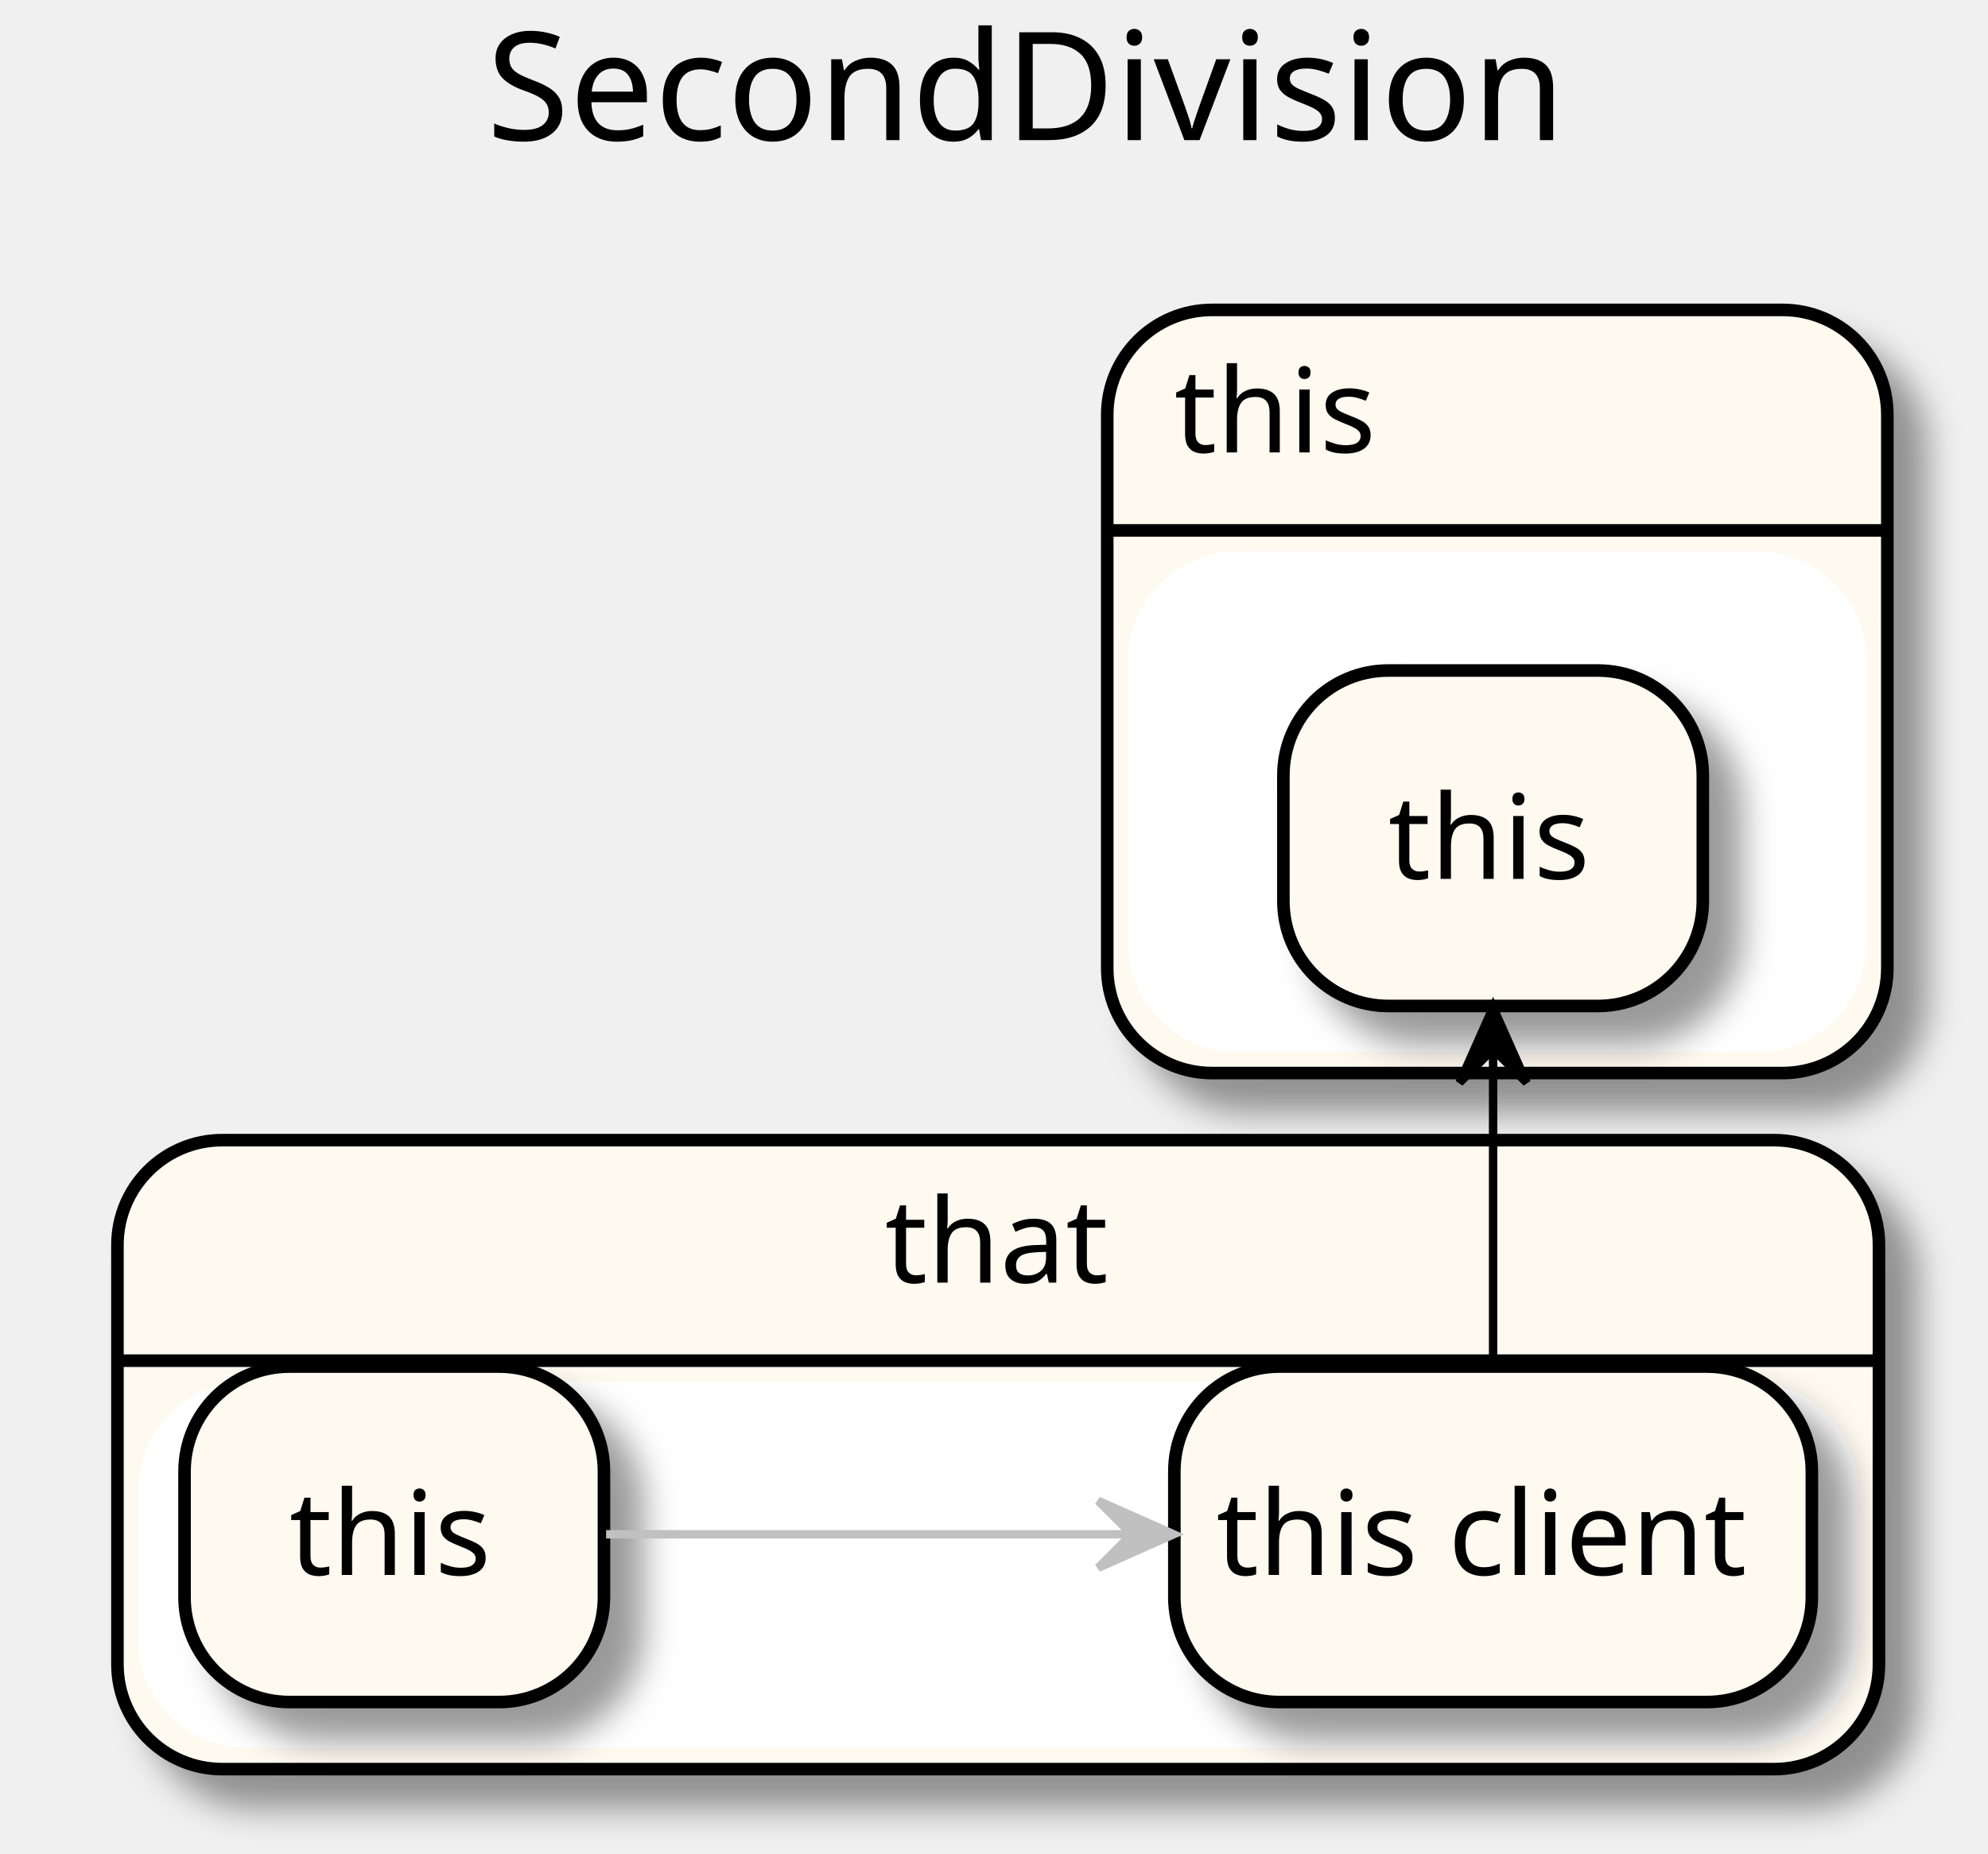
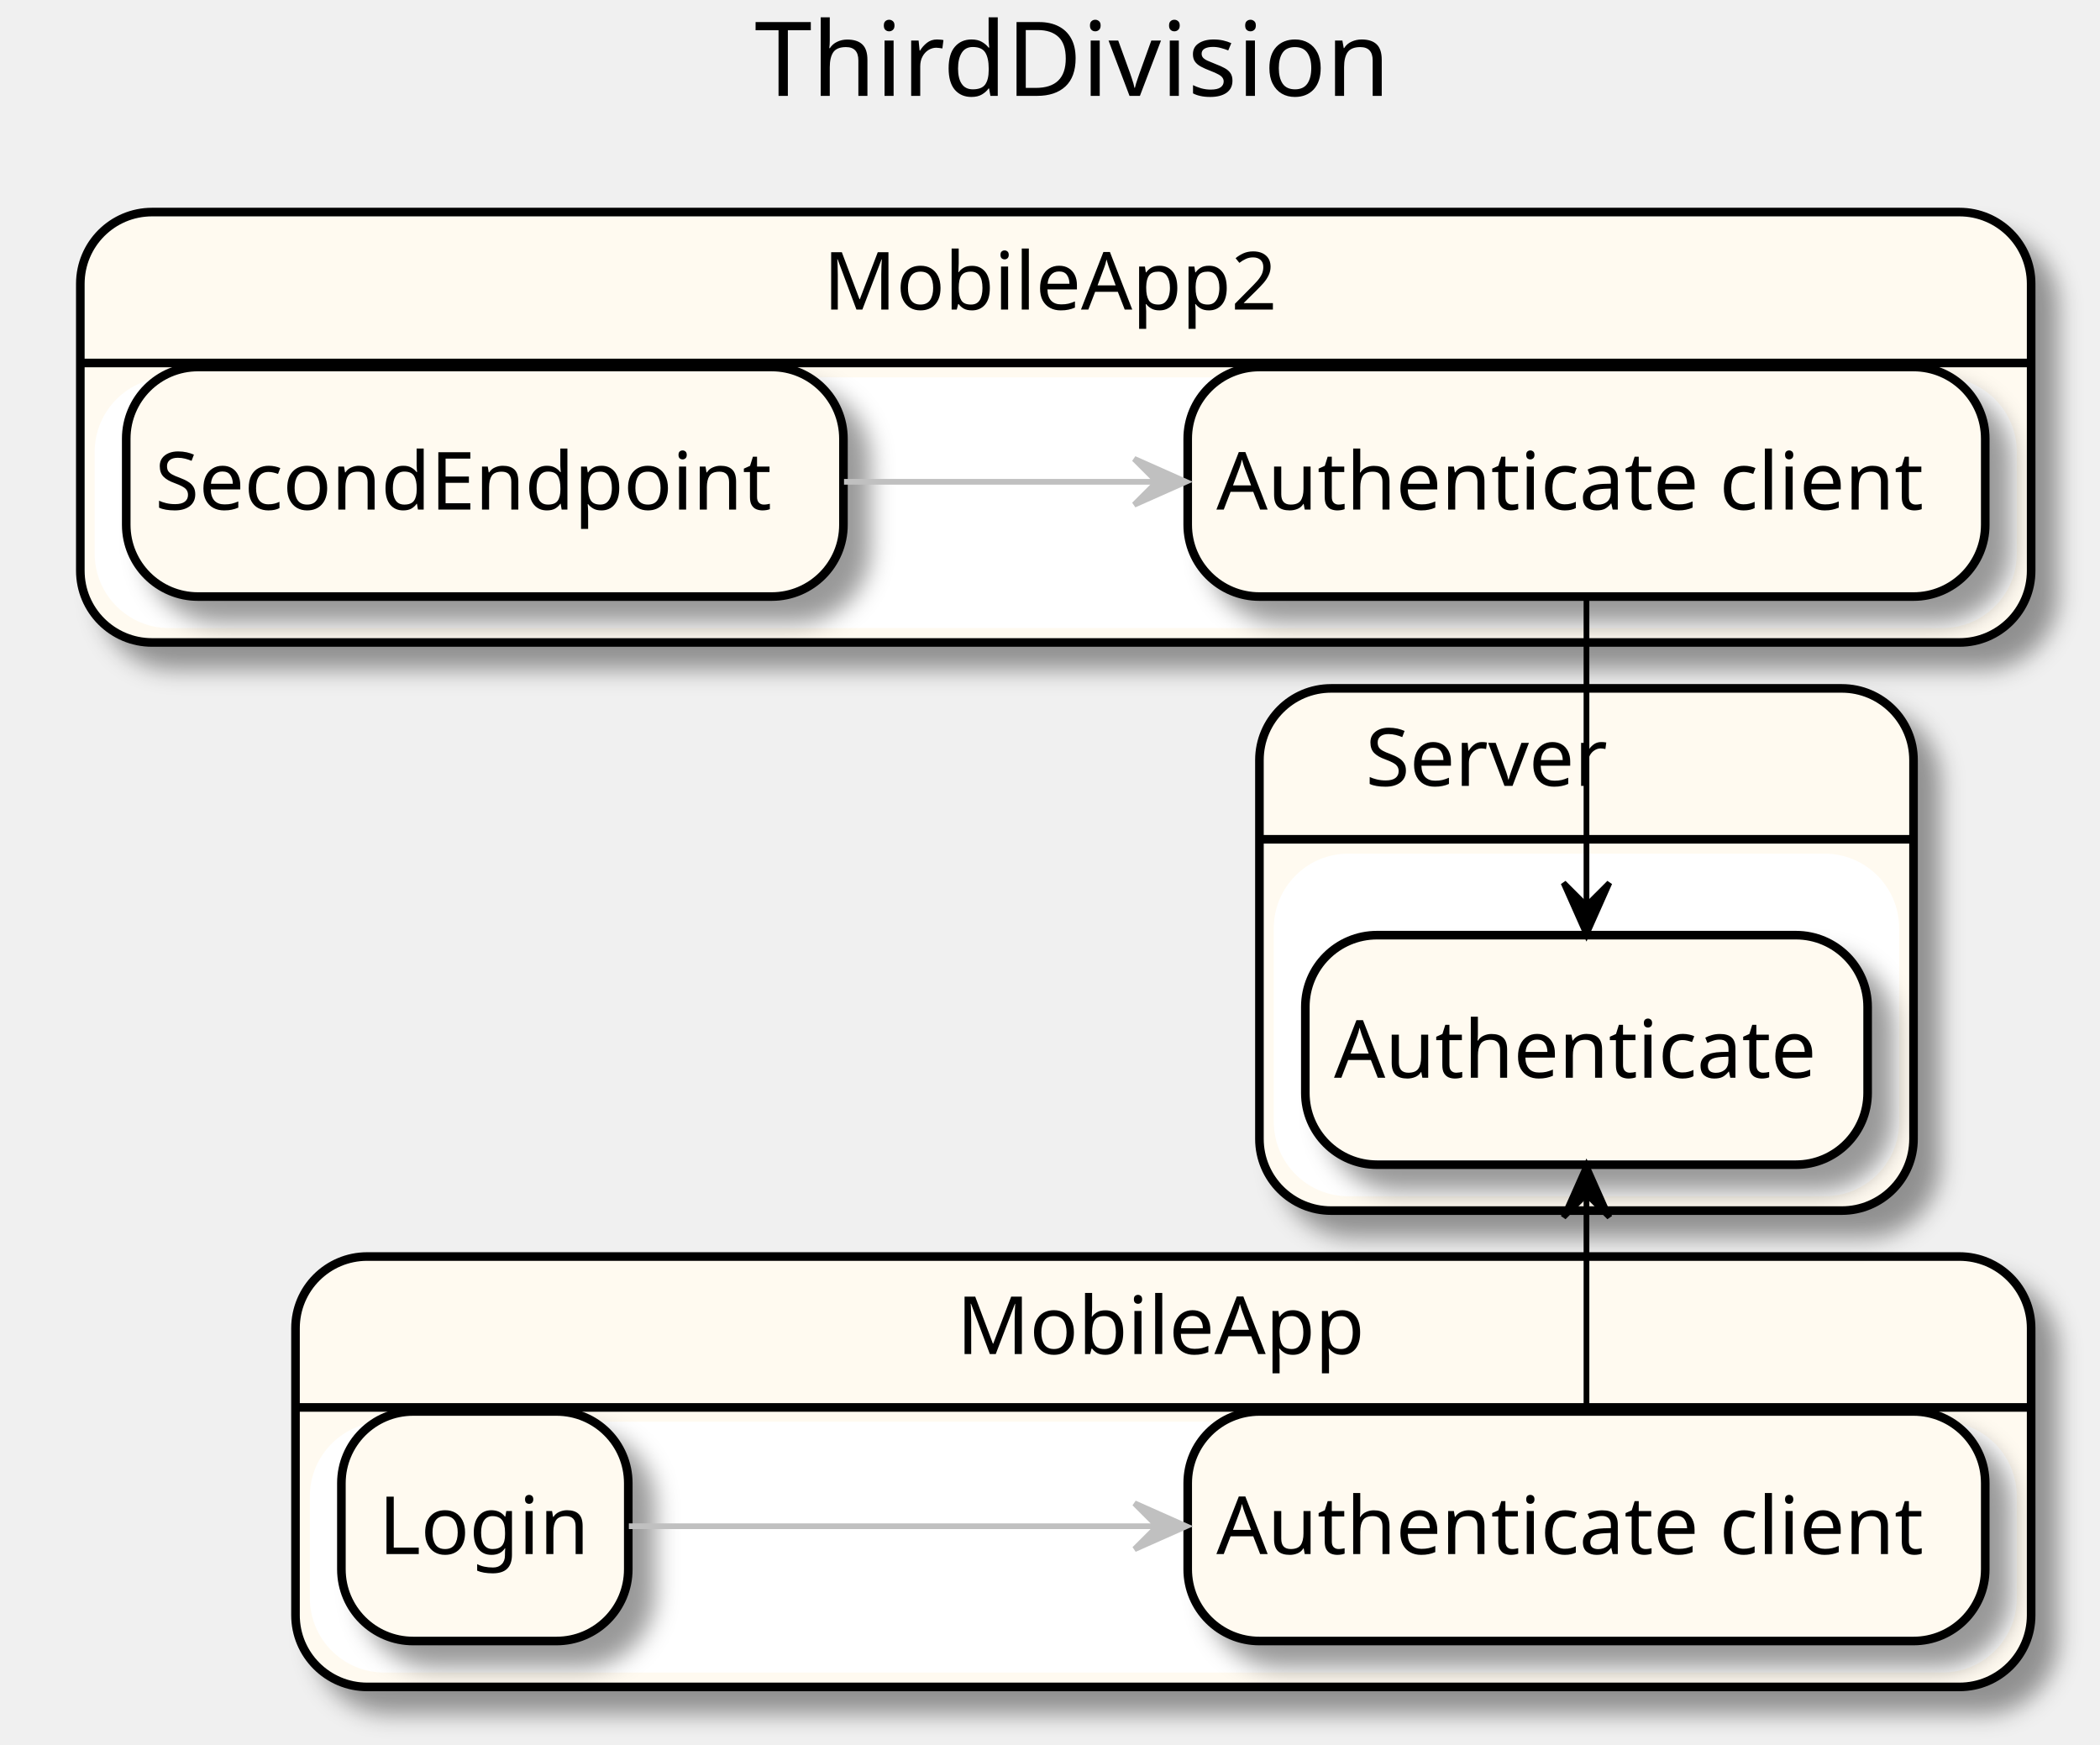
- <svg xmlns="http://www.w3.org/2000/svg" contentScriptType="application/ecmascript" contentStyleType="text/css" height="221px" preserveAspectRatio="none" style="width:237px;height:221px;" version="1.1" viewBox="0 0 237 221" width="237px" zoomAndPan="magnify">
+ <svg xmlns="http://www.w3.org/2000/svg" contentScriptType="application/ecmascript" contentStyleType="text/css" height="304px" preserveAspectRatio="none" style="width:366px;height:304px;" version="1.1" viewBox="0 0 366 304" width="366px" zoomAndPan="magnify">
  <defs>
-     <filter height="300%" id="fecfvxx5r8vu5" width="300%" x="-1" y="-1">
+     <filter height="300%" id="futi05fps9k2a" width="300%" x="-1" y="-1">
      <feGaussianBlur result="blurOut" stdDeviation="2.0" />
      <feColorMatrix in="blurOut" result="blurOut2" type="matrix" values="0 0 0 0 0 0 0 0 0 0 0 0 0 0 0 0 0 0 .4 0" />
      <feOffset dx="4.0" dy="4.0" in="blurOut2" result="blurOut3" />
      <feBlend in="SourceGraphic" in2="blurOut3" mode="normal" />
    </filter>
  </defs>
  <g>
-     <text fill="#000000" font-family="sans-serif" font-size="18" lengthAdjust="spacingAndGlyphs" textLength="134" x="58" y="16.708">SecondDivision</text>
-     <rect fill="#FFFAF0" filter="url(#fecfvxx5r8vu5)" height="75" rx="12.5" ry="12.5" style="stroke: #000000; stroke-width: 1.5;" width="210" x="14" y="135.953" />
-     <rect fill="#FFFFFF" height="42.703" rx="12.5" ry="12.5" style="stroke: #FFFFFF; stroke-width: 1.0;" width="204" x="17" y="165.25" />
-     <line style="stroke: #000000; stroke-width: 1.5;" x1="14" x2="224" y1="162.25" y2="162.25" />
-     <text fill="#000000" font-family="sans-serif" font-size="14" lengthAdjust="spacingAndGlyphs" textLength="27" x="105.5" y="152.948">that</text>
-     <rect fill="#FFFAF0" filter="url(#fecfvxx5r8vu5)" height="91" rx="12.5" ry="12.5" style="stroke: #000000; stroke-width: 1.5;" width="93" x="132" y="36.953" />
-     <rect fill="#FFFFFF" height="58.703" rx="12.5" ry="12.5" style="stroke: #FFFFFF; stroke-width: 1.0;" width="87" x="135" y="66.25" />
-     <line style="stroke: #000000; stroke-width: 1.5;" x1="132" x2="225" y1="63.25" y2="63.25" />
-     <text fill="#000000" font-family="sans-serif" font-size="14" lengthAdjust="spacingAndGlyphs" textLength="25" x="140" y="53.948">this</text>
-     <rect fill="#FFFAF0" filter="url(#fecfvxx5r8vu5)" height="40" rx="12.5" ry="12.5" style="stroke: #000000; stroke-width: 1.5;" width="50" x="22" y="162.953" />
-     <text fill="#000000" font-family="sans-serif" font-size="14" lengthAdjust="spacingAndGlyphs" textLength="25" x="34.5" y="187.8">this</text>
-     <rect fill="#FFFAF0" filter="url(#fecfvxx5r8vu5)" height="40" rx="12.5" ry="12.5" style="stroke: #000000; stroke-width: 1.5;" width="76" x="140" y="162.953" />
-     <text fill="#000000" font-family="sans-serif" font-size="14" lengthAdjust="spacingAndGlyphs" textLength="66" x="145" y="187.8">this client</text>
-     <rect fill="#FFFAF0" filter="url(#fecfvxx5r8vu5)" height="40" rx="12.5" ry="12.5" style="stroke: #000000; stroke-width: 1.5;" width="50" x="153" y="79.953" />
-     <text fill="#000000" font-family="sans-serif" font-size="14" lengthAdjust="spacingAndGlyphs" textLength="25" x="165.5" y="104.8">this</text>
-     <path d="M72.258,182.953 C89.942,182.953 114.015,182.953 134.725,182.953 " fill="none" id="_0-&gt;_1" style="stroke: #C0C0C0; stroke-width: 1.0;" />
-     <polygon fill="#C0C0C0" points="139.911,182.953,130.911,178.953,134.911,182.953,130.911,186.953,139.911,182.953" style="stroke: #C0C0C0; stroke-width: 1.0;" />
-     <path d="M178,162.851 C178,150.271 178,137.691 178,125.11 " fill="none" id="_1-&gt;_2" style="stroke: #000000; stroke-width: 1.0;" />
-     <polygon fill="#000000" points="178,120.1,174,129.1,178,125.1,182,129.1,178,120.1" style="stroke: #000000; stroke-width: 1.0;" />
+     <text fill="#000000" font-family="sans-serif" font-size="18" lengthAdjust="spacingAndGlyphs" textLength="117" x="131.5" y="16.708">ThirdDivision</text>
+     <rect fill="#FFFAF0" filter="url(#futi05fps9k2a)" height="75" rx="12.5" ry="12.5" style="stroke: #000000; stroke-width: 1.5;" width="302.5" x="51.5" y="218.953" />
+     <rect fill="#FFFFFF" height="42.703" rx="12.5" ry="12.5" style="stroke: #FFFFFF; stroke-width: 1.0;" width="296.5" x="54.5" y="248.25" />
+     <line style="stroke: #000000; stroke-width: 1.5;" x1="51.5" x2="354" y1="245.25" y2="245.25" />
+     <text fill="#000000" font-family="sans-serif" font-size="14" lengthAdjust="spacingAndGlyphs" textLength="72" x="166.75" y="235.948">MobileApp</text>
+     <rect fill="#FFFAF0" filter="url(#futi05fps9k2a)" height="75" rx="12.5" ry="12.5" style="stroke: #000000; stroke-width: 1.5;" width="340" x="14" y="36.953" />
+     <rect fill="#FFFFFF" height="42.703" rx="12.5" ry="12.5" style="stroke: #FFFFFF; stroke-width: 1.0;" width="334" x="17" y="66.25" />
+     <line style="stroke: #000000; stroke-width: 1.5;" x1="14" x2="354" y1="63.25" y2="63.25" />
+     <text fill="#000000" font-family="sans-serif" font-size="14" lengthAdjust="spacingAndGlyphs" textLength="81" x="143.5" y="53.948">MobileApp2</text>
+     <rect fill="#FFFAF0" filter="url(#futi05fps9k2a)" height="91" rx="12.5" ry="12.5" style="stroke: #000000; stroke-width: 1.5;" width="114" x="219.5" y="119.953" />
+     <rect fill="#FFFFFF" height="58.703" rx="12.5" ry="12.5" style="stroke: #FFFFFF; stroke-width: 1.0;" width="108" x="222.5" y="149.25" />
+     <line style="stroke: #000000; stroke-width: 1.5;" x1="219.5" x2="333.5" y1="146.25" y2="146.25" />
+     <text fill="#000000" font-family="sans-serif" font-size="14" lengthAdjust="spacingAndGlyphs" textLength="44" x="238" y="136.948">Server</text>
+     <rect fill="#FFFAF0" filter="url(#futi05fps9k2a)" height="40" rx="12.5" ry="12.5" style="stroke: #000000; stroke-width: 1.5;" width="139" x="207" y="245.953" />
+     <text fill="#000000" font-family="sans-serif" font-size="14" lengthAdjust="spacingAndGlyphs" textLength="129" x="212" y="270.8">Authenticate client</text>
+     <rect fill="#FFFAF0" filter="url(#futi05fps9k2a)" height="40" rx="12.5" ry="12.5" style="stroke: #000000; stroke-width: 1.5;" width="50" x="59.5" y="245.953" />
+     <text fill="#000000" font-family="sans-serif" font-size="14" lengthAdjust="spacingAndGlyphs" textLength="37" x="66" y="270.8">Login</text>
+     <rect fill="#FFFAF0" filter="url(#futi05fps9k2a)" height="40" rx="12.5" ry="12.5" style="stroke: #000000; stroke-width: 1.5;" width="139" x="207" y="63.953" />
+     <text fill="#000000" font-family="sans-serif" font-size="14" lengthAdjust="spacingAndGlyphs" textLength="129" x="212" y="88.8">Authenticate client</text>
+     <rect fill="#FFFAF0" filter="url(#futi05fps9k2a)" height="40" rx="12.5" ry="12.5" style="stroke: #000000; stroke-width: 1.5;" width="125" x="22" y="63.953" />
+     <text fill="#000000" font-family="sans-serif" font-size="14" lengthAdjust="spacingAndGlyphs" textLength="115" x="27" y="88.8">SecondEndpoint</text>
+     <rect fill="#FFFAF0" filter="url(#futi05fps9k2a)" height="40" rx="12.5" ry="12.5" style="stroke: #000000; stroke-width: 1.5;" width="98" x="227.5" y="162.953" />
+     <text fill="#000000" font-family="sans-serif" font-size="14" lengthAdjust="spacingAndGlyphs" textLength="88" x="232.5" y="187.8">Authenticate</text>
+     <path d="M109.601,265.953 C132.95,265.953 168.943,265.953 201.535,265.953 " fill="none" id="_1-&gt;_0" style="stroke: #C0C0C0; stroke-width: 1.0;" />
+     <polygon fill="#C0C0C0" points="206.734,265.953,197.734,261.953,201.734,265.953,197.734,269.953,206.734,265.953" style="stroke: #C0C0C0; stroke-width: 1.0;" />
+     <path d="M276.5,245.851 C276.5,233.271 276.5,220.691 276.5,208.11 " fill="none" id="_0-&gt;_4" style="stroke: #000000; stroke-width: 1.0;" />
+     <polygon fill="#000000" points="276.5,203.1,272.5,212.1,276.5,208.1,280.5,212.1,276.5,203.1" style="stroke: #000000; stroke-width: 1.0;" />
+     <path d="M147.102,83.953 C164.507,83.953 183.585,83.953 201.617,83.953 " fill="none" id="_3-&gt;_2" style="stroke: #C0C0C0; stroke-width: 1.0;" />
+     <polygon fill="#C0C0C0" points="206.673,83.953,197.673,79.953,201.673,83.953,197.673,87.953,206.673,83.953" style="stroke: #C0C0C0; stroke-width: 1.0;" />
+     <path d="M276.5,103.984 C276.5,121.918 276.5,139.852 276.5,157.786 " fill="none" id="_2-&gt;_4" style="stroke: #000000; stroke-width: 1.0;" />
+     <polygon fill="#000000" points="276.5,162.844,280.5,153.844,276.5,157.844,272.5,153.844,276.5,162.844" style="stroke: #000000; stroke-width: 1.0;" />
  </g>
</svg>
